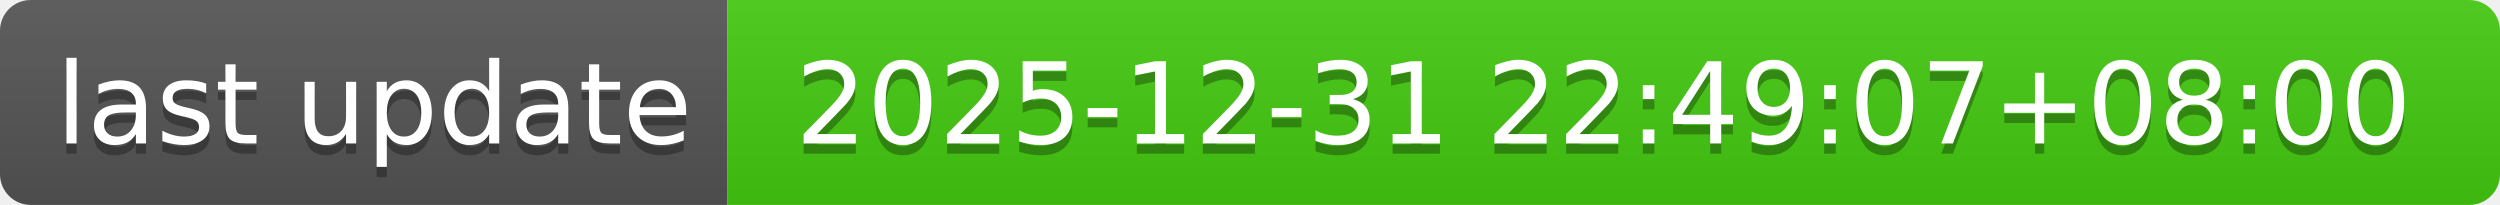
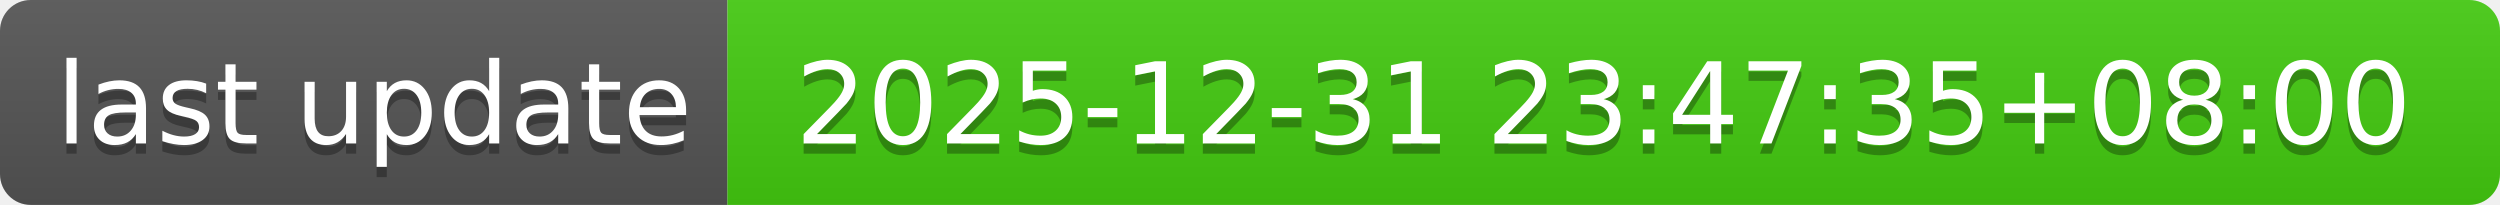
- <svg xmlns="http://www.w3.org/2000/svg" width="244" height="20" role="img" aria-label="last update: 2025-12-31 22:49:07+08:00">
+ <svg xmlns="http://www.w3.org/2000/svg" width="244" height="20" role="img" aria-label="last update: 2025-12-31 23:47:35+08:00">
  <linearGradient id="s" x2="0" y2="100%">
    <stop offset="0" stop-color="#bbb" stop-opacity=".1" />
    <stop offset="1" stop-opacity=".1" />
  </linearGradient>
  <clipPath id="r">
    <rect width="244" height="20" rx="3" fill="#fff" />
  </clipPath>
  <g clip-path="url(#r)">
    <rect width="71" height="20" fill="#555" />
    <rect x="71" width="173" height="20" fill="#4c1" />
    <rect width="244" height="20" fill="url(#s)" />
  </g>
  <g fill="#fff" text-anchor="middle" font-family="Verdana,Geneva,DejaVu Sans,sans-serif" text-rendering="geometricPrecision" font-size="110">
    <text aria-hidden="true" x="365" y="150" fill="#010101" fill-opacity=".3" transform="scale(.1)" textLength="610">last update</text>
    <text x="365" y="140" transform="scale(.1)" fill="#fff" textLength="610">last update</text>
-     <text aria-hidden="true" x="1565" y="150" fill="#010101" fill-opacity=".3" transform="scale(.1)" textLength="1630">2025-12-31 22:49:07+08:00</text>
-     <text x="1565" y="140" transform="scale(.1)" fill="#fff" textLength="1630">2025-12-31 22:49:07+08:00</text>
+     <text aria-hidden="true" x="1565" y="150" fill="#010101" fill-opacity=".3" transform="scale(.1)" textLength="1630">2025-12-31 23:47:35+08:00</text>
+     <text x="1565" y="140" transform="scale(.1)" fill="#fff" textLength="1630">2025-12-31 23:47:35+08:00</text>
  </g>
</svg>
